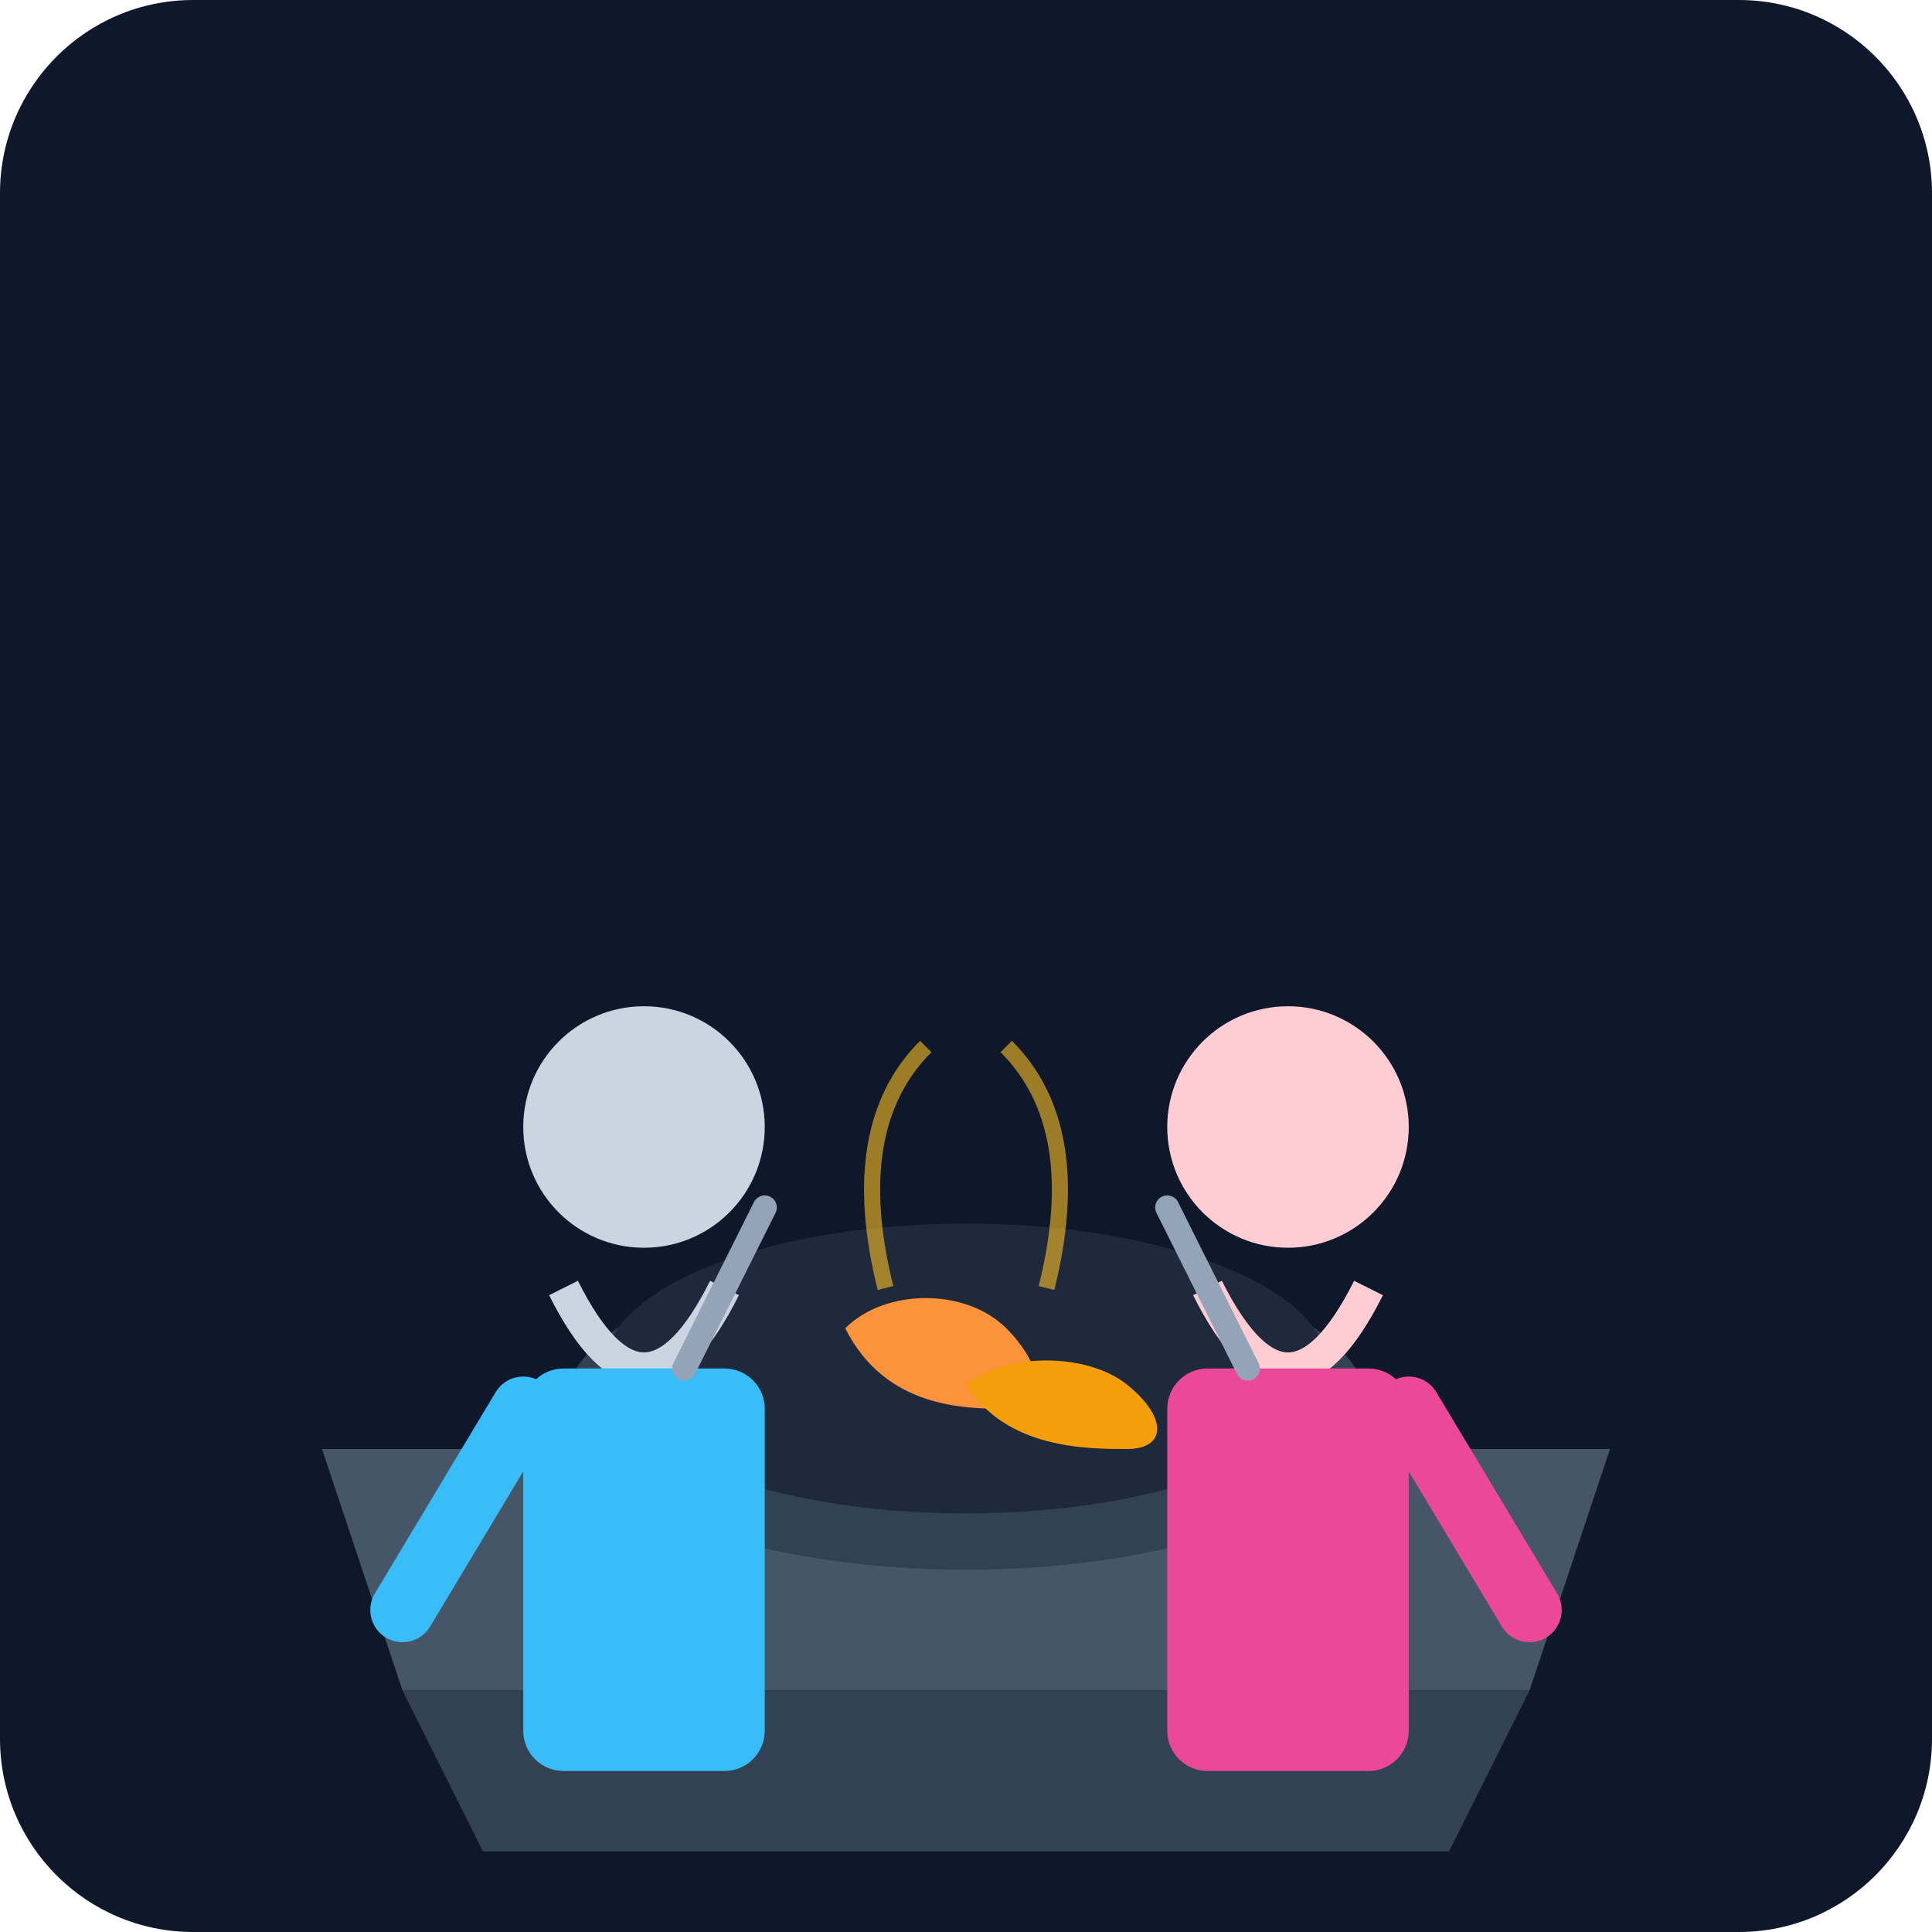
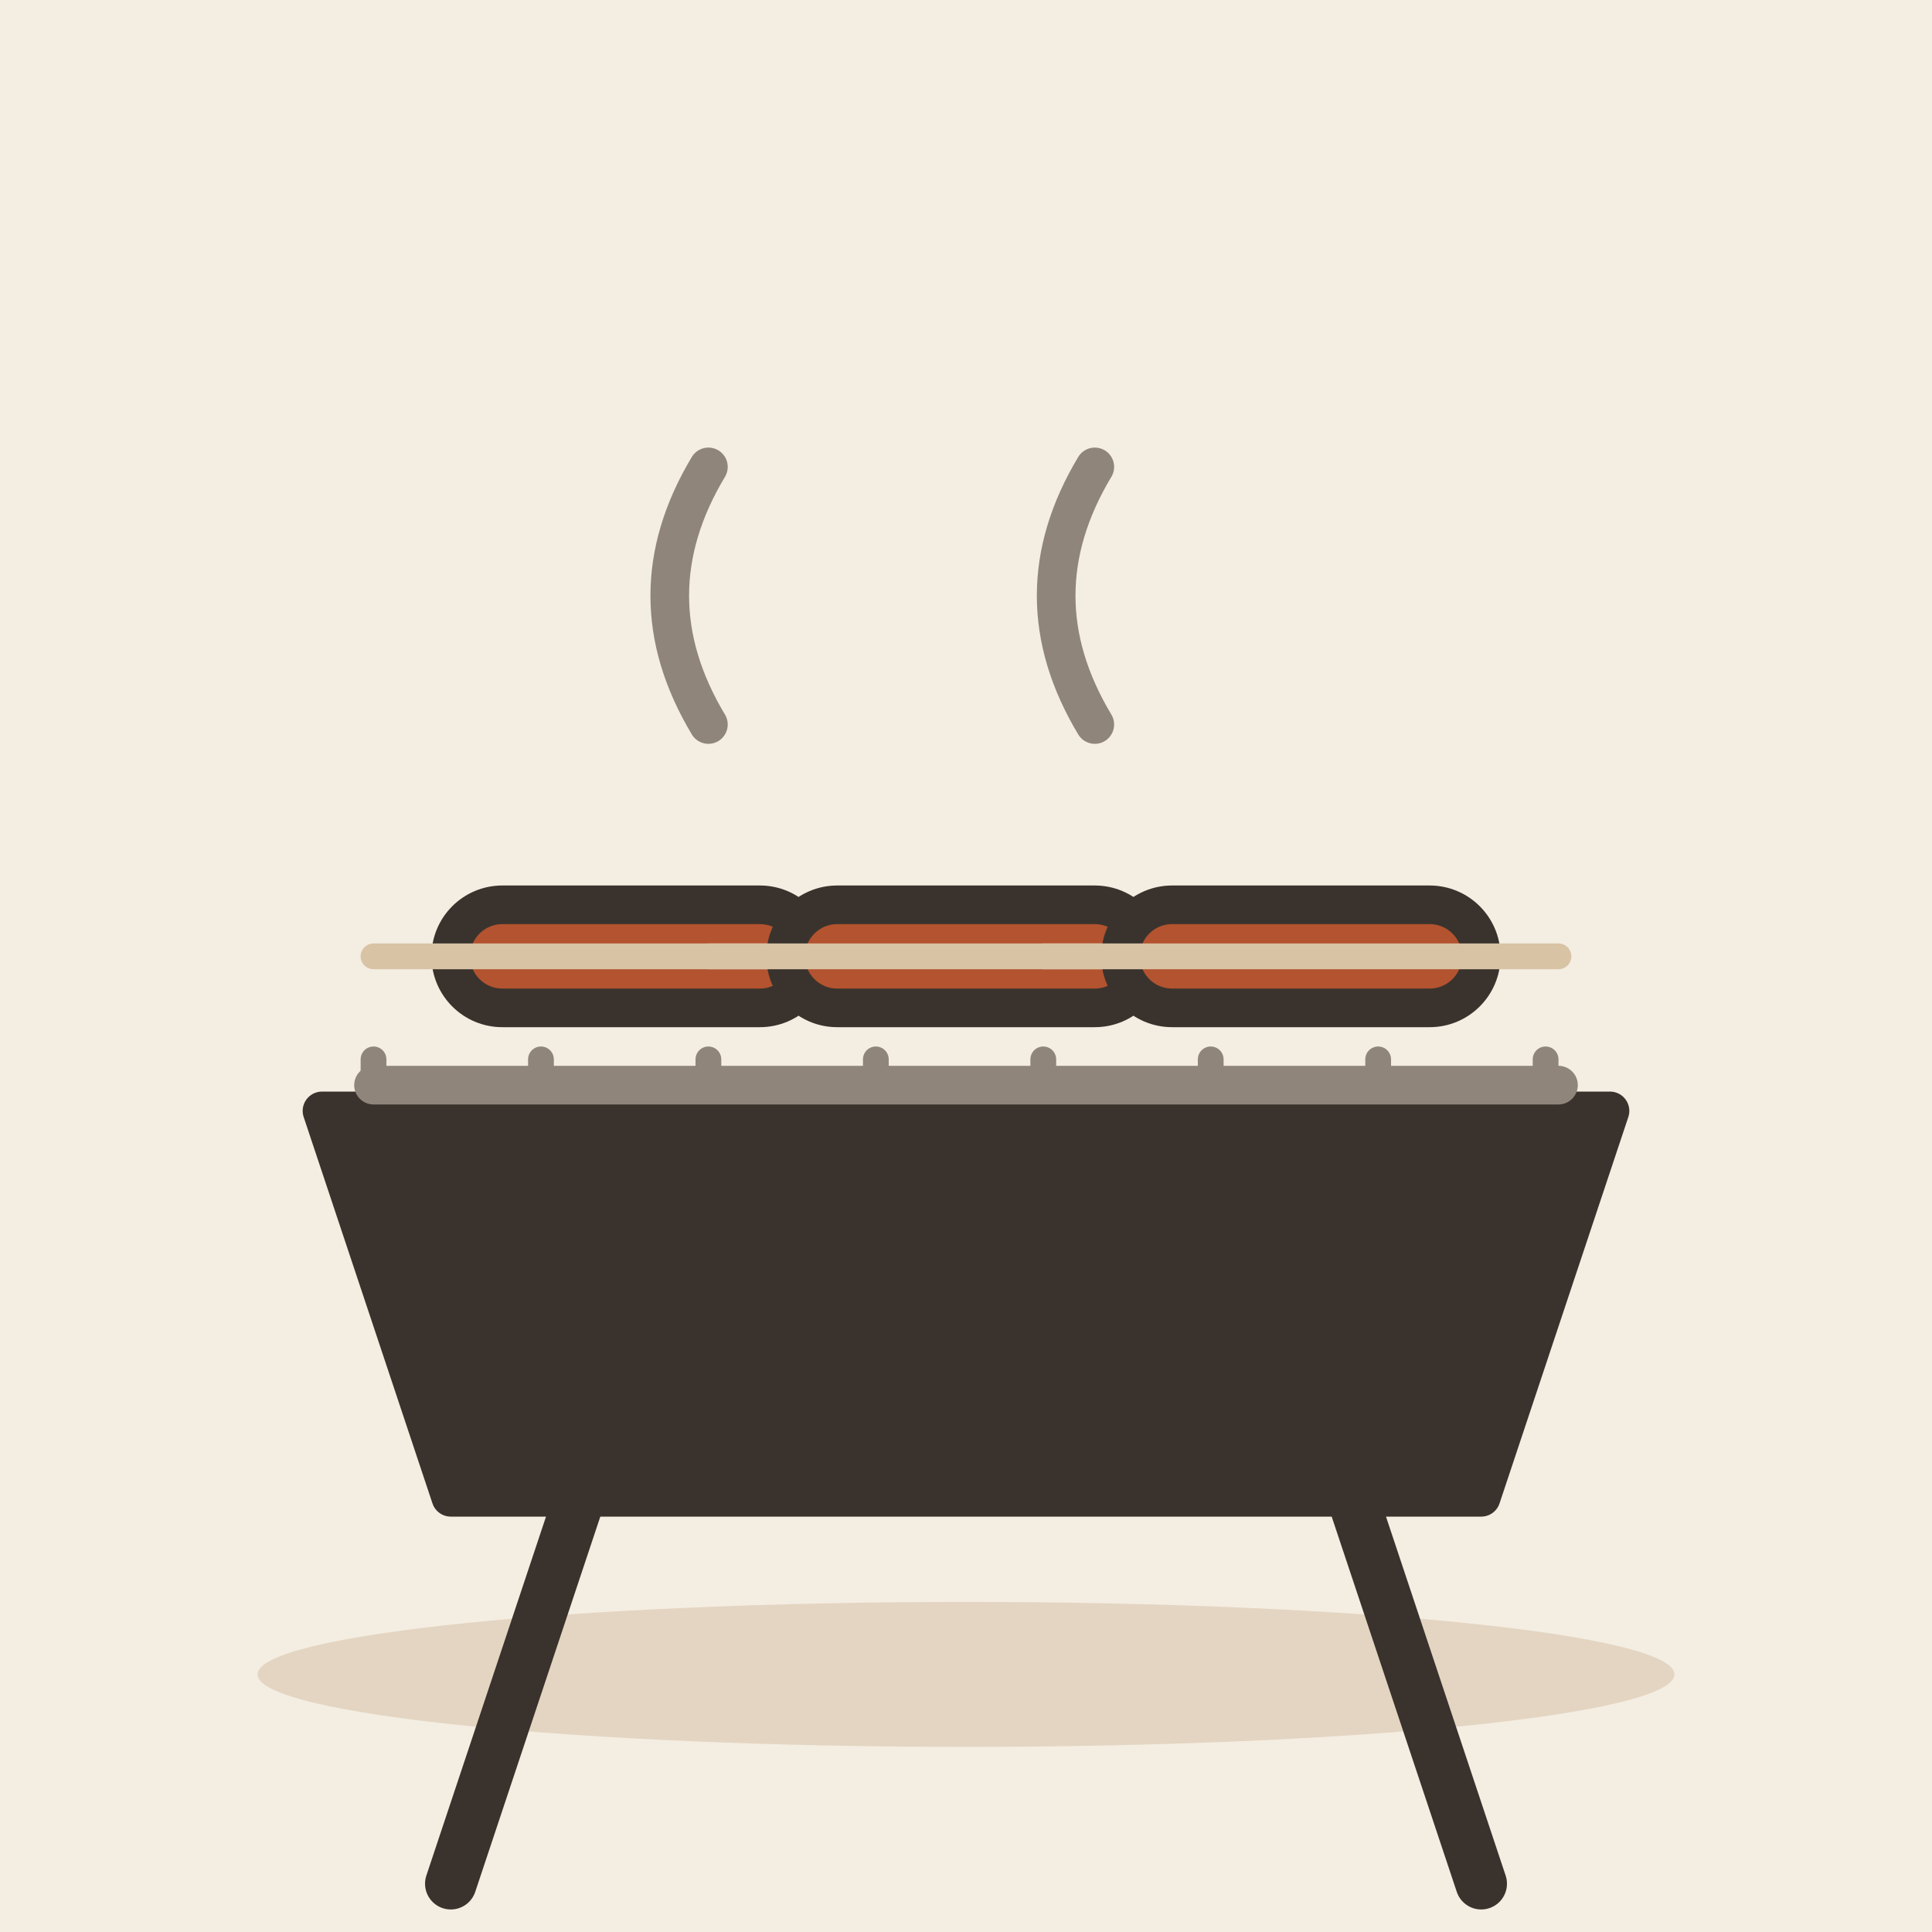
- <svg xmlns="http://www.w3.org/2000/svg" viewBox="0 0 240 240">
-   <defs>
-     <linearGradient id="bg" x1="0" y1="0" x2="0" y2="240">
-       <stop offset="0%" stop-color="#0f172a" />
-       <stop offset="100%" stop-color="#1e293b" />
-     </linearGradient>
-   </defs>
-   <rect width="240" height="240" rx="24" fill="url(#bg)" />
-   <path d="M40 180 L200 180 L190 210 L50 210 Z" fill="#475569" />
-   <path d="M50 210 L60 230 L180 230 L190 210 Z" fill="#334155" />
-   <ellipse cx="120" cy="175" rx="50" ry="20" fill="#334155" />
-   <ellipse cx="120" cy="170" rx="45" ry="18" fill="#1e293b" />
-   <path d="M105 165 C 110 160, 120 160, 125 165 S 130 175, 125 175 S 110 175, 105 165" fill="#fb923c" />
-   <path d="M120 172 C 125 168, 135 168, 140 172 S 145 180, 140 180 S 125 180, 120 172" fill="#f59e0b" />
-   <path d="M110 160 Q 105 140 115 130" stroke="#fbbf24" stroke-width="2" fill="none" opacity="0.6" />
-   <path d="M130 160 Q 135 140 125 130" stroke="#fbbf24" stroke-width="2" fill="none" opacity="0.6" />
-   <g transform="translate(60, 120)">
-     <circle cx="20" cy="20" r="15" fill="#cbd5e1" />
-     <path d="M10 40 Q 20 60 30 40" stroke="#cbd5e1" stroke-width="4" fill="none" />
-     <rect x="5" y="50" width="30" height="50" rx="5" fill="#38bdf8" />
-     <path d="M5 55 L-10 80" stroke="#38bdf8" stroke-width="8" stroke-linecap="round" />
+ <svg xmlns="http://www.w3.org/2000/svg" viewBox="0 0 240 240" data-style="editorial">
+   <rect width="240" height="240" fill="#F4EDE2" />
+   <ellipse cx="120" cy="208" rx="88" ry="9" fill="#E3D5C1" />
+   <g transform="translate(120 170) scale(1.6 1.6)">
+     <path d="M-50 -20L50 -20L40 10L-40 10Z" fill="#3A332D" stroke="#3A332D" stroke-width="3" stroke-linecap="round" stroke-linejoin="round" />
+     <path d="M-46 -22L-46 -24" stroke="#8F857A" stroke-width="2" stroke-linecap="round" fill="none" />
+     <path d="M-33 -22L-33 -24" stroke="#8F857A" stroke-width="2" stroke-linecap="round" fill="none" />
+     <path d="M-20 -22L-20 -24" stroke="#8F857A" stroke-width="2" stroke-linecap="round" fill="none" />
+     <path d="M-7 -22L-7 -24" stroke="#8F857A" stroke-width="2" stroke-linecap="round" fill="none" />
+     <path d="M6 -22L6 -24" stroke="#8F857A" stroke-width="2" stroke-linecap="round" fill="none" />
+     <path d="M19 -22L19 -24" stroke="#8F857A" stroke-width="2" stroke-linecap="round" fill="none" />
+     <path d="M32 -22L32 -24" stroke="#8F857A" stroke-width="2" stroke-linecap="round" fill="none" />
+     <path d="M45 -22L45 -24" stroke="#8F857A" stroke-width="2" stroke-linecap="round" fill="none" />
+     <path d="M-46 -22L46 -22" stroke="#8F857A" stroke-width="3" stroke-linecap="round" fill="none" />
+     <path d="M-30 10L-40 40" stroke="#3A332D" stroke-width="4" stroke-linecap="round" fill="none" />
+     <path d="M30 10L40 40" stroke="#3A332D" stroke-width="4" stroke-linecap="round" fill="none" />
+     <g transform="translate(-26 -32)">
+       <rect x="-14" y="-4" width="28" height="8" rx="4" fill="#B4532F" stroke="#3A332D" stroke-width="3" stroke-linecap="round" stroke-linejoin="round" />
+       <path d="M-20 0L20 0" stroke="#D8C3A5" stroke-width="2" stroke-linecap="round" fill="none" />
+     </g>
+     <g transform="translate(0 -32)">
+       <rect x="-14" y="-4" width="28" height="8" rx="4" fill="#B4532F" stroke="#3A332D" stroke-width="3" stroke-linecap="round" stroke-linejoin="round" />
+       <path d="M-20 0L20 0" stroke="#D8C3A5" stroke-width="2" stroke-linecap="round" fill="none" />
+     </g>
+     <g transform="translate(26 -32)">
+       <rect x="-14" y="-4" width="28" height="8" rx="4" fill="#B4532F" stroke="#3A332D" stroke-width="3" stroke-linecap="round" stroke-linejoin="round" />
+       <path d="M-20 0L20 0" stroke="#D8C3A5" stroke-width="2" stroke-linecap="round" fill="none" />
+     </g>
+     <path d="M-20 -50q-6 -10 0 -20M10 -50q-6 -10 0 -20" fill="none" stroke="#8F857A" stroke-width="3" stroke-linecap="round" stroke-linejoin="round" />
  </g>
-   <g transform="translate(140, 120)">
-     <circle cx="20" cy="20" r="15" fill="#fecdd3" />
-     <path d="M10 40 Q 20 60 30 40" stroke="#fecdd3" stroke-width="4" fill="none" />
-     <rect x="5" y="50" width="30" height="50" rx="5" fill="#ec4899" />
-     <path d="M35 55 L50 80" stroke="#ec4899" stroke-width="8" stroke-linecap="round" />
-   </g>
-   <path d="M145 150 L155 170" stroke="#94a3b8" stroke-width="3" stroke-linecap="round" />
-   <path d="M95 150 L85 170" stroke="#94a3b8" stroke-width="3" stroke-linecap="round" />
</svg>
